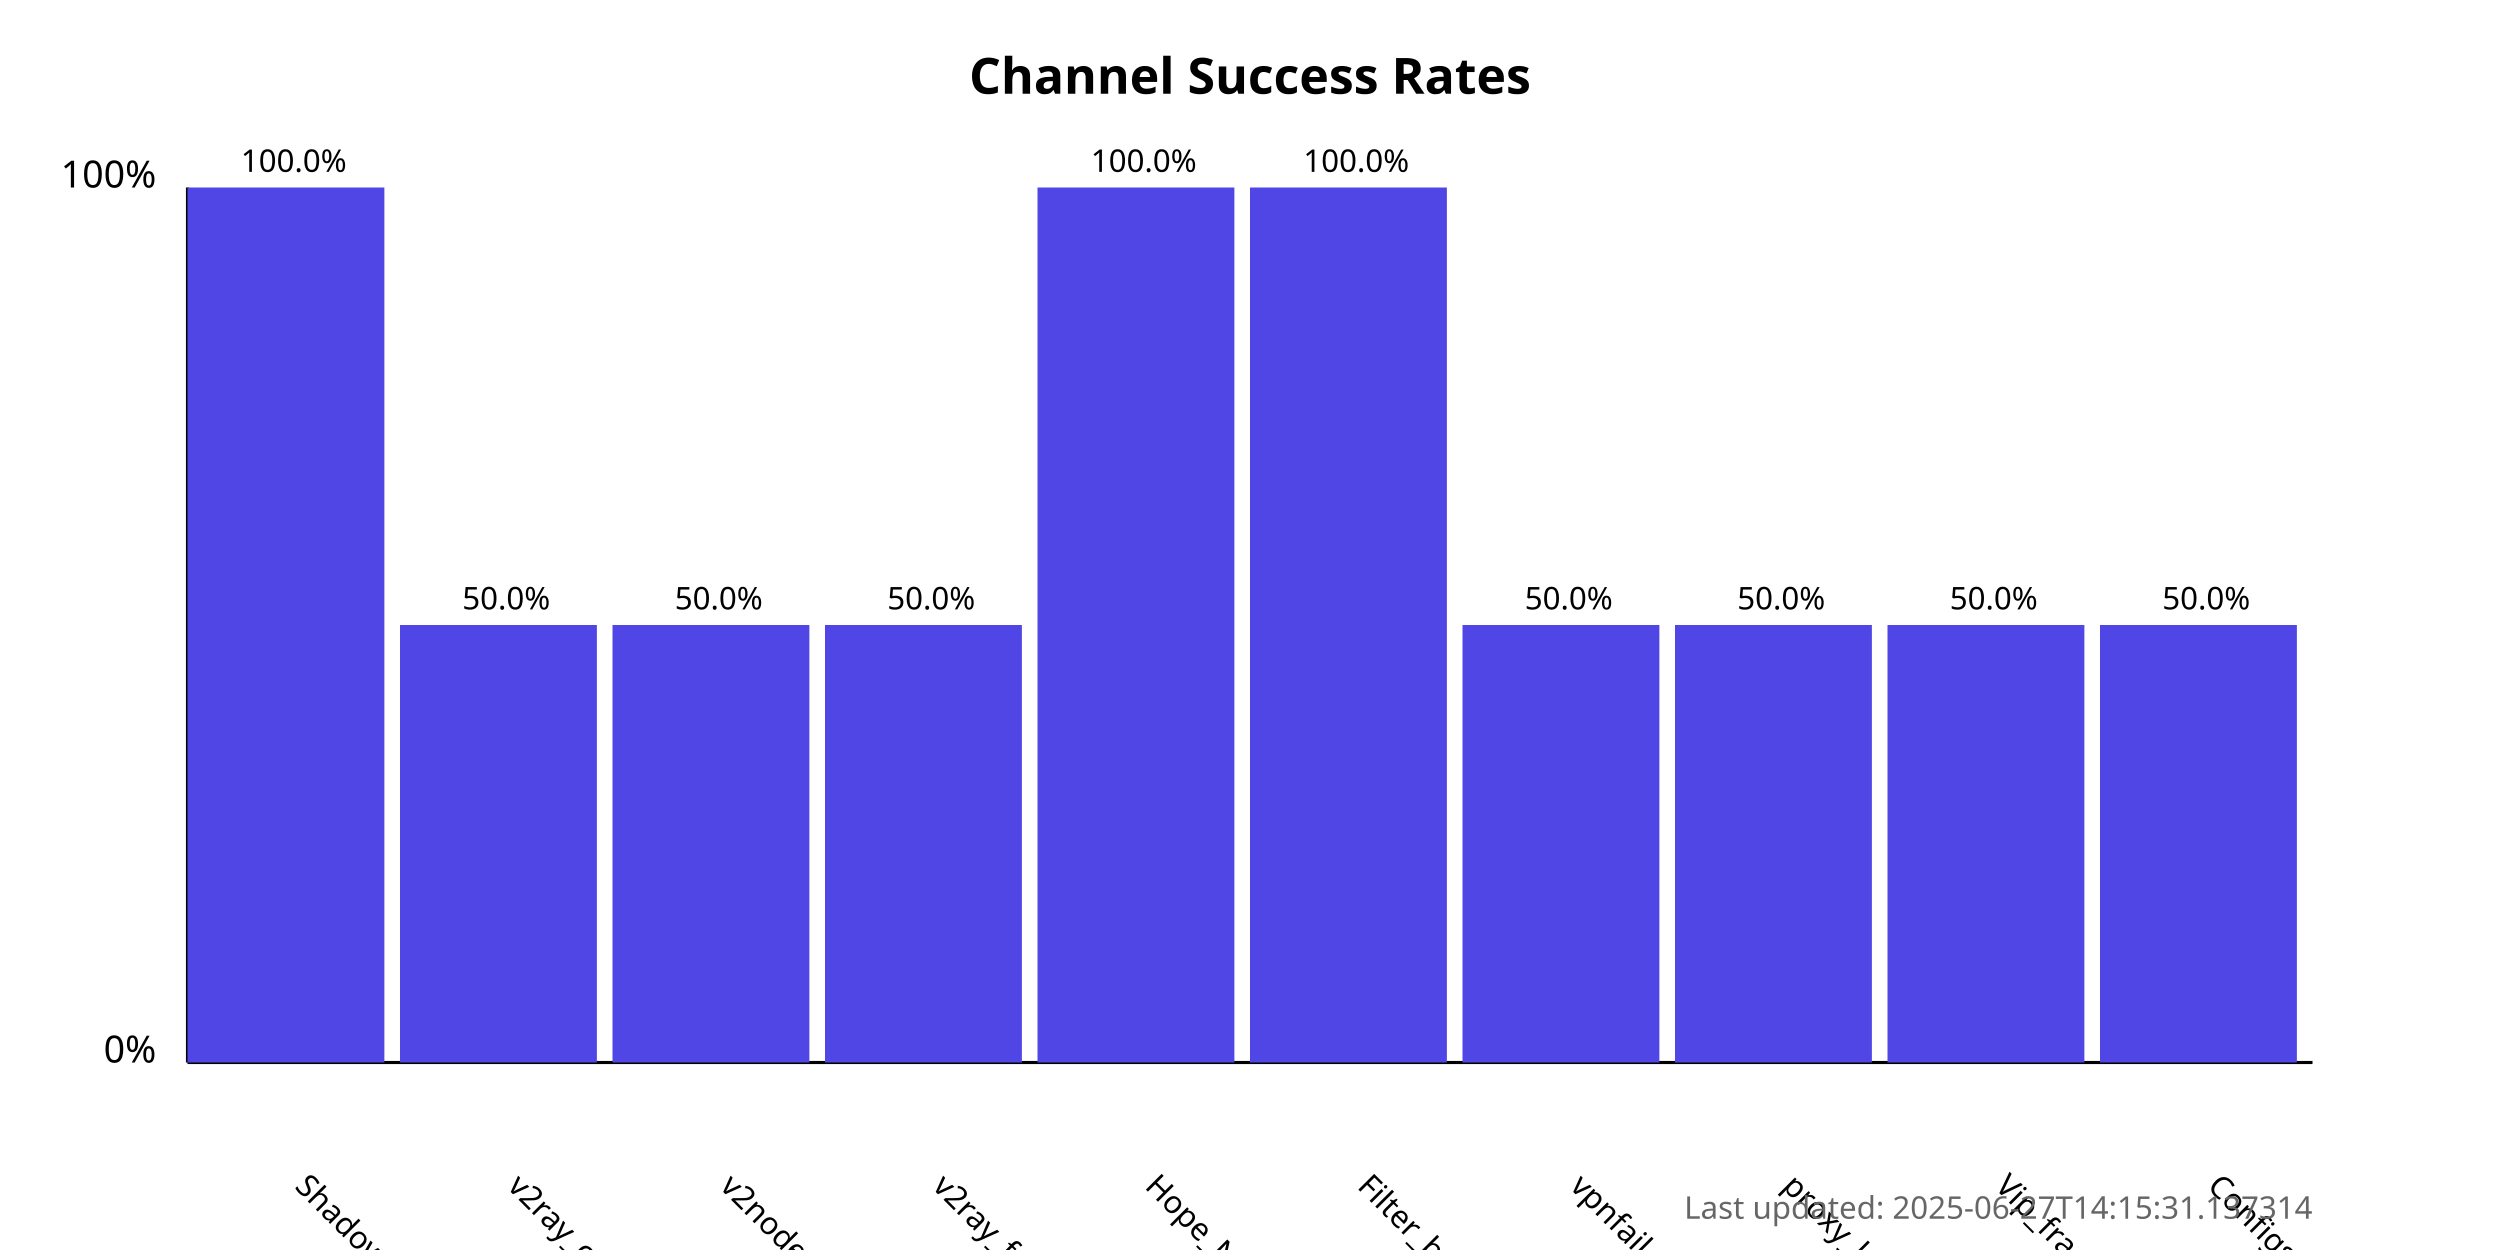
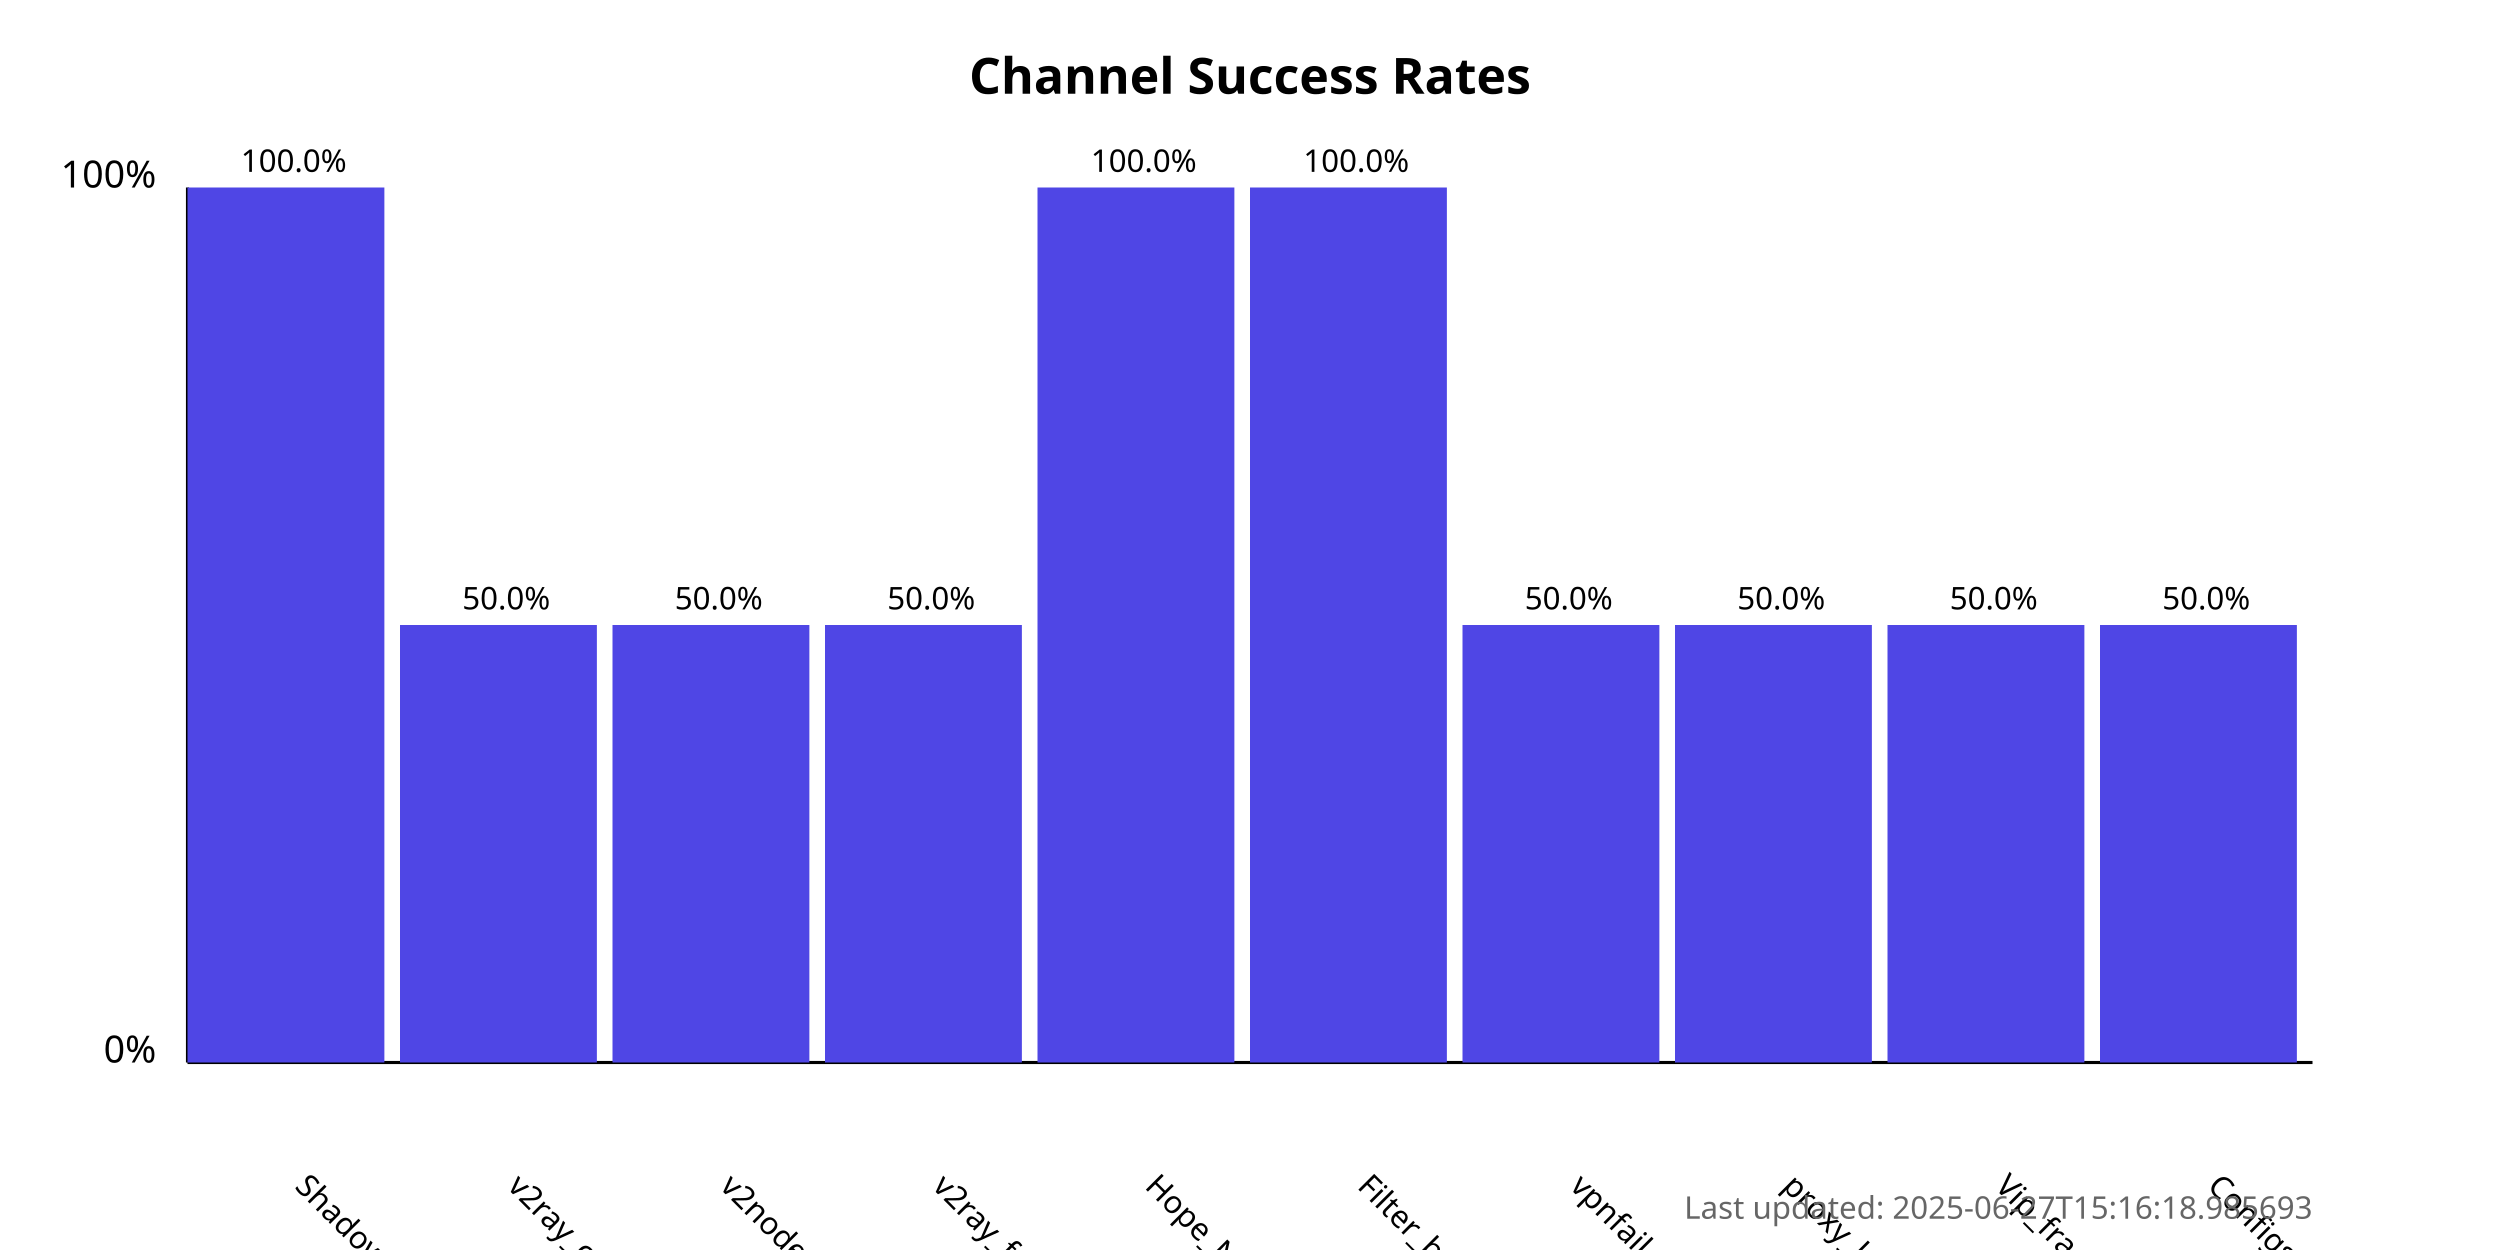
<svg xmlns="http://www.w3.org/2000/svg" width="800" height="400">
  <style>
            .chart-title { font: bold 16px sans-serif; }
            .axis-label { font: 12px sans-serif; }
            .tick-label { font: 10px sans-serif; }
            .bar { fill: #4f46e5; }
            .bar:hover { fill: #6366f1; }
            .timestamp { font: 10px sans-serif; fill: #666; }
        </style>
  <text x="400.0" y="30" text-anchor="middle" class="chart-title">
            Channel Success Rates
        </text>
  <line x1="60" y1="340" x2="60" y2="60" stroke="black" stroke-width="1" />
  <line x1="60" y1="340" x2="740" y2="340" stroke="black" stroke-width="1" />
  <text x="50" y="340" text-anchor="end" class="axis-label">0%</text>
  <text x="50" y="60" text-anchor="end" class="axis-label">100%</text>
  <g>
    <rect x="60" y="60.0" width="63.0" height="280.0" class="bar" />
    <text x="94.0" y="380" transform="rotate(45, 94.0, 380)" text-anchor="start" class="tick-label">
                ShadowProxy66
            </text>
    <text x="94.0" y="55.0" text-anchor="middle" class="tick-label">
                100.0%
            </text>
  </g>
  <g>
    <rect x="128.0" y="200.0" width="63.0" height="140.0" class="bar" />
    <text x="162.0" y="380" transform="rotate(45, 162.0, 380)" text-anchor="start" class="tick-label">
                v2ray_configs_pool
            </text>
    <text x="162.0" y="195.0" text-anchor="middle" class="tick-label">
                50.0%
            </text>
  </g>
  <g>
    <rect x="196.0" y="200.0" width="63.0" height="140.0" class="bar" />
    <text x="230.0" y="380" transform="rotate(45, 230.0, 380)" text-anchor="start" class="tick-label">
                v2nodes
            </text>
    <text x="230.0" y="195.0" text-anchor="middle" class="tick-label">
                50.0%
            </text>
  </g>
  <g>
    <rect x="264.0" y="200.0" width="63.0" height="140.0" class="bar" />
    <text x="298.0" y="380" transform="rotate(45, 298.0, 380)" text-anchor="start" class="tick-label">
                v2ray_free_conf
            </text>
    <text x="298.0" y="195.0" text-anchor="middle" class="tick-label">
                50.0%
            </text>
  </g>
  <g>
    <rect x="332.0" y="60.0" width="63.0" height="280.0" class="bar" />
    <text x="366.0" y="380" transform="rotate(45, 366.0, 380)" text-anchor="start" class="tick-label">
                Hope_Net
            </text>
    <text x="366.0" y="55.0" text-anchor="middle" class="tick-label">
                100.0%
            </text>
  </g>
  <g>
    <rect x="400.0" y="60.0" width="63.0" height="280.0" class="bar" />
    <text x="434.0" y="380" transform="rotate(45, 434.0, 380)" text-anchor="start" class="tick-label">
                Filter_breaker
            </text>
    <text x="434.0" y="55.0" text-anchor="middle" class="tick-label">
                100.0%
            </text>
  </g>
  <g>
    <rect x="468.0" y="200.0" width="63.0" height="140.0" class="bar" />
    <text x="502.0" y="380" transform="rotate(45, 502.0, 380)" text-anchor="start" class="tick-label">
                vpnfail_vless
            </text>
    <text x="502.0" y="195.0" text-anchor="middle" class="tick-label">
                50.0%
            </text>
  </g>
  <g>
    <rect x="536.0" y="200.0" width="63.0" height="140.0" class="bar" />
    <text x="570.0" y="380" transform="rotate(45, 570.0, 380)" text-anchor="start" class="tick-label">
                proxy_kafee
            </text>
    <text x="570.0" y="195.0" text-anchor="middle" class="tick-label">
                50.0%
            </text>
  </g>
  <g>
    <rect x="604.0" y="200.0" width="63.0" height="140.0" class="bar" />
    <text x="638.0" y="380" transform="rotate(45, 638.0, 380)" text-anchor="start" class="tick-label">
                Vip_fragment_v2ray
            </text>
    <text x="638.0" y="195.0" text-anchor="middle" class="tick-label">
                50.0%
            </text>
  </g>
  <g>
    <rect x="672.0" y="200.0" width="63.0" height="140.0" class="bar" />
    <text x="706.0" y="380" transform="rotate(45, 706.0, 380)" text-anchor="start" class="tick-label">
                ConfigsHubPlus
            </text>
    <text x="706.0" y="195.0" text-anchor="middle" class="tick-label">
                50.0%
            </text>
  </g>
  <text x="740" y="390" text-anchor="end" class="timestamp">
-             Last updated: 2025-06-27T14:15:31.137314
+             Last updated: 2025-06-27T15:16:18.985693
        </text>
</svg>
